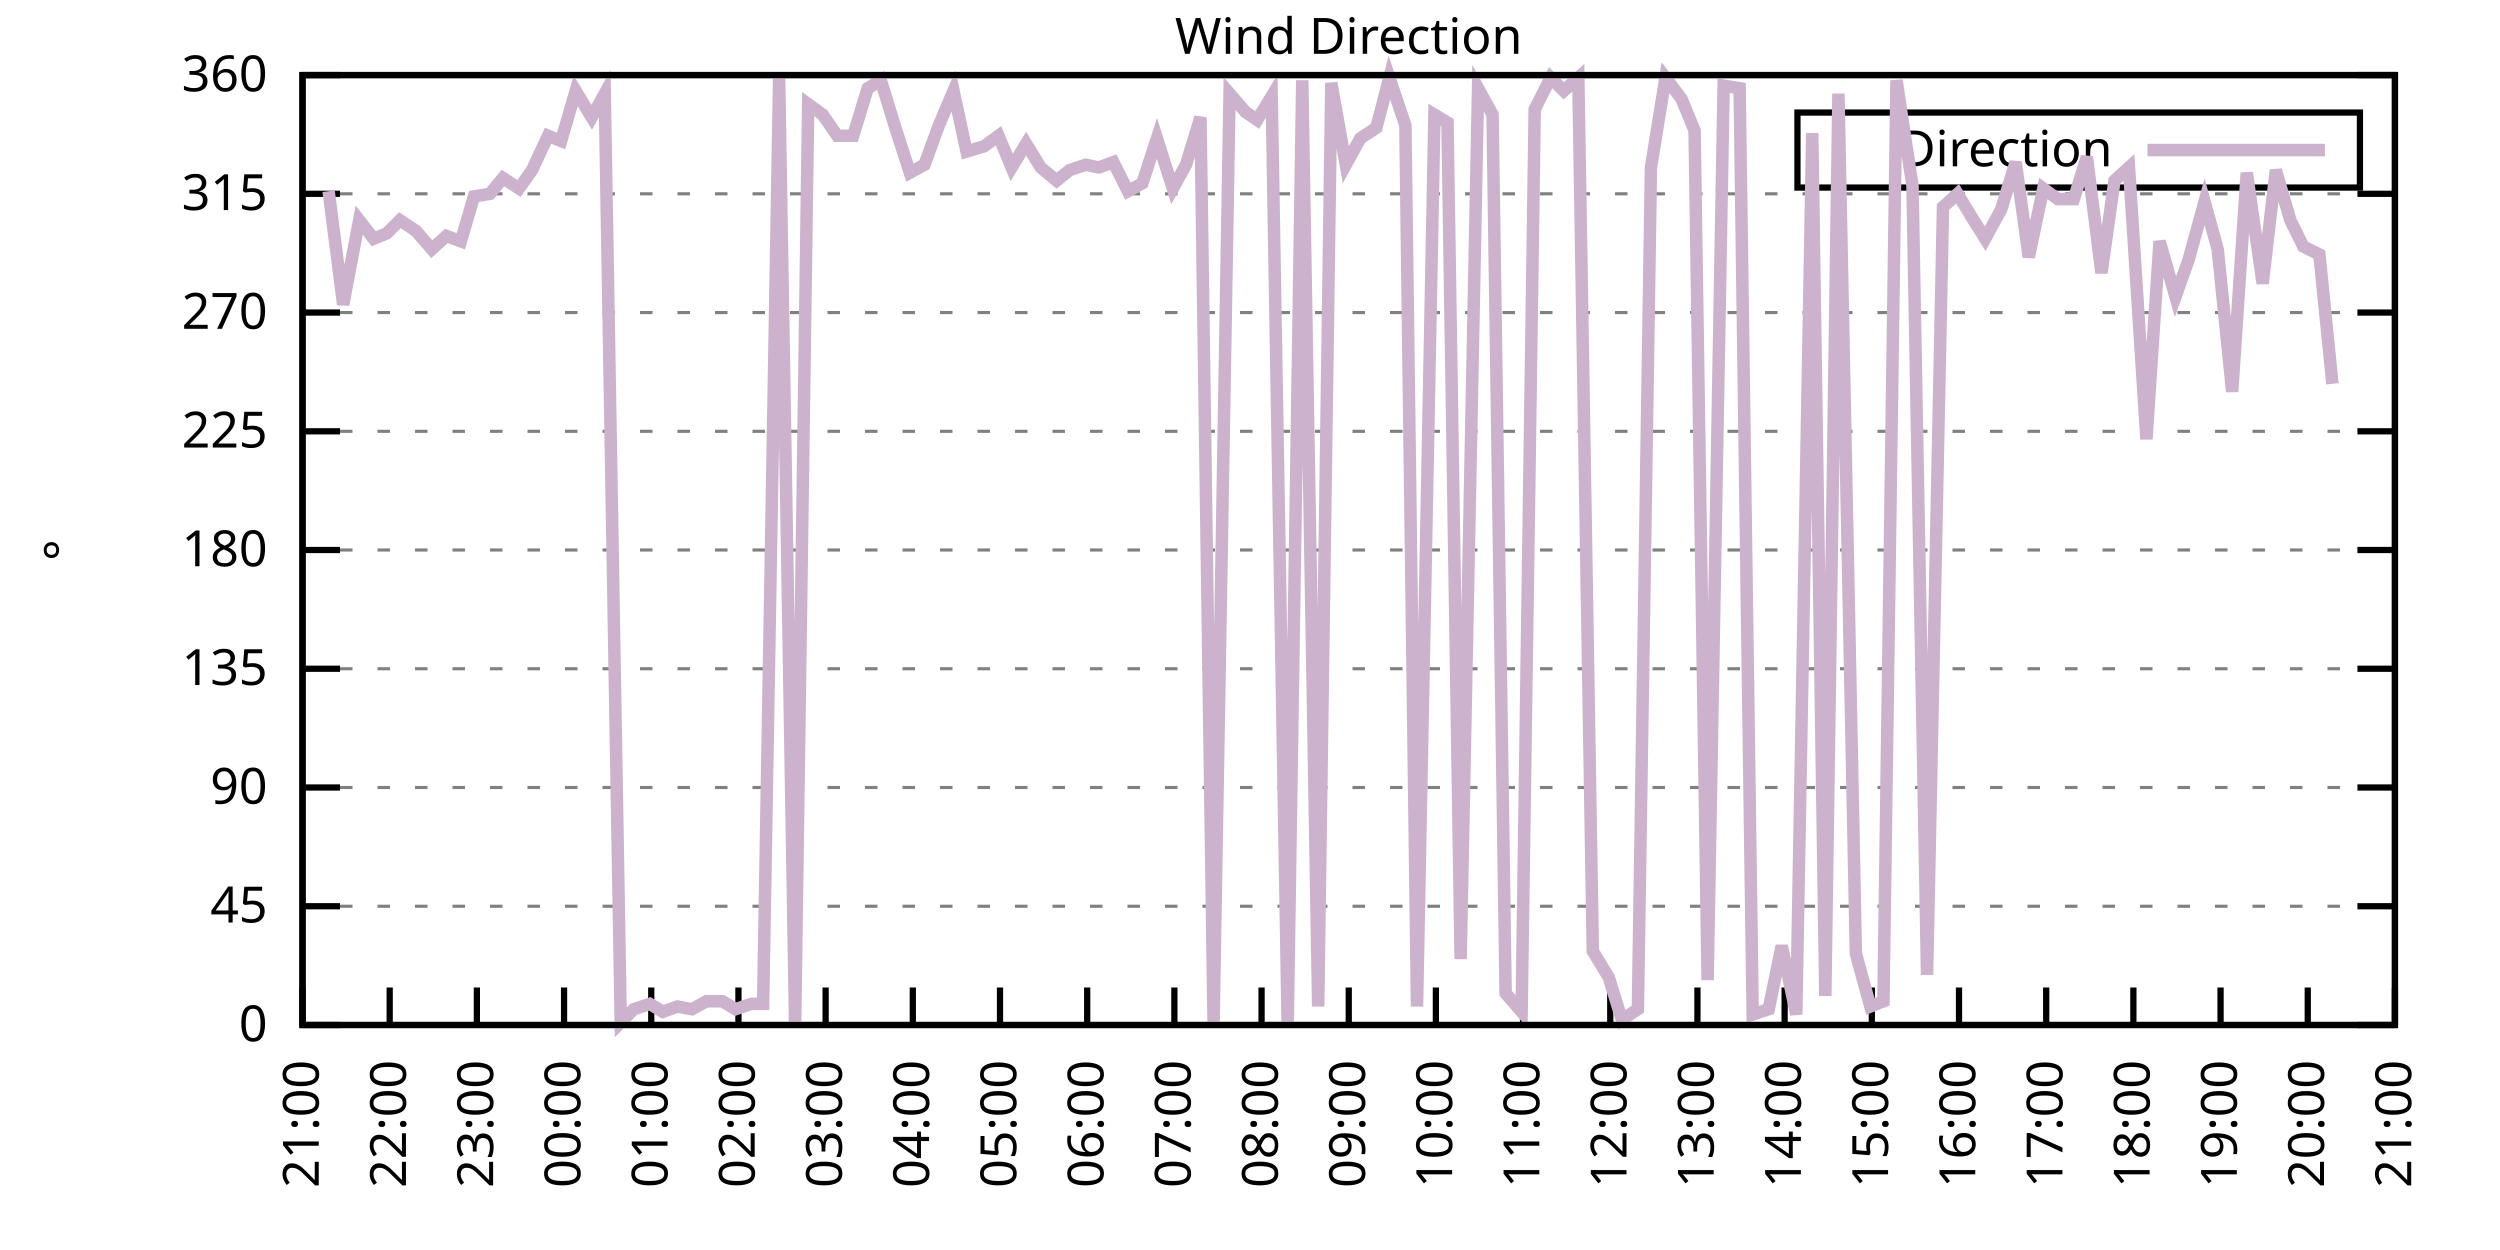
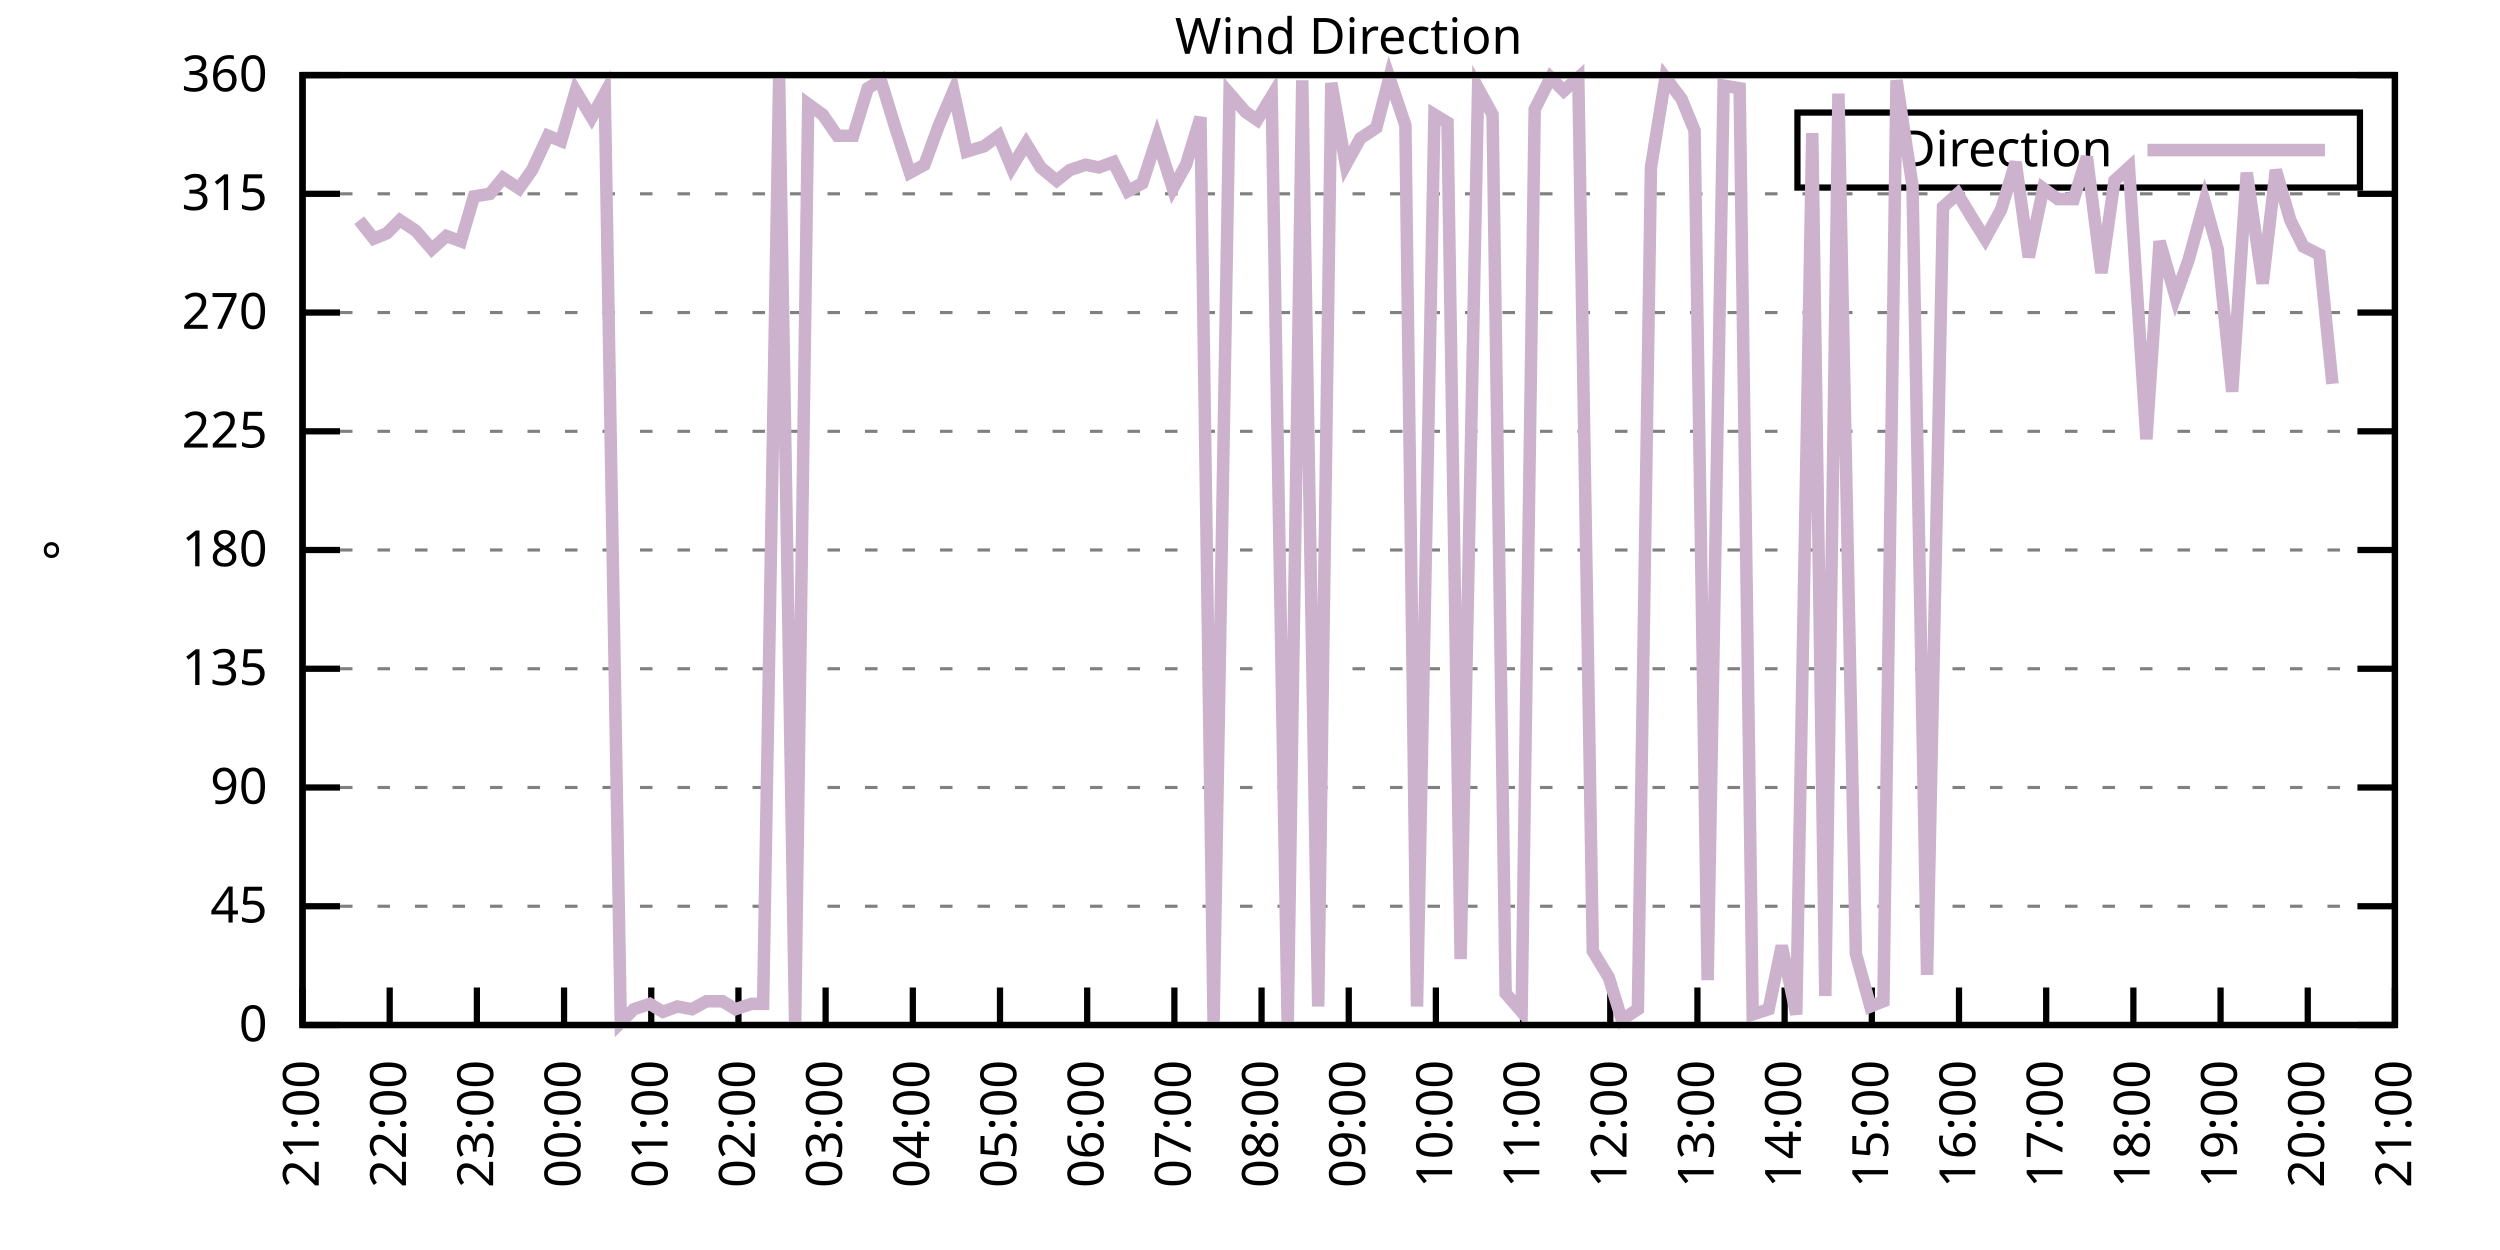
<svg xmlns="http://www.w3.org/2000/svg" xmlns:xlink="http://www.w3.org/1999/xlink" width="400" height="200" viewBox="0 0 400 200">
  <g id="gnuplot_canvas">
    <rect x="0" y="0" width="400" height="200" fill="none" />
    <defs>
      <circle id="gpDot" r="0.5" stroke-width="0.5" stroke="currentColor" />
      <path id="gpPt0" stroke-width="0.333" stroke="currentColor" d="M-1,0 h2 M0,-1 v2" />
      <path id="gpPt1" stroke-width="0.333" stroke="currentColor" d="M-1,-1 L1,1 M1,-1 L-1,1" />
      <path id="gpPt2" stroke-width="0.333" stroke="currentColor" d="M-1,0 L1,0 M0,-1 L0,1 M-1,-1 L1,1 M-1,1 L1,-1" />
      <rect id="gpPt3" stroke-width="0.333" stroke="currentColor" x="-1" y="-1" width="2" height="2" />
      <rect id="gpPt4" stroke-width="0.333" stroke="currentColor" fill="currentColor" x="-1" y="-1" width="2" height="2" />
      <circle id="gpPt5" stroke-width="0.333" stroke="currentColor" cx="0" cy="0" r="1" />
      <use xlink:href="#gpPt5" id="gpPt6" fill="currentColor" stroke="none" />
      <path id="gpPt7" stroke-width="0.333" stroke="currentColor" d="M0,-1.33 L-1.33,0.67 L1.33,0.67 z" />
      <use xlink:href="#gpPt7" id="gpPt8" fill="currentColor" stroke="none" />
      <use xlink:href="#gpPt7" id="gpPt9" stroke="currentColor" transform="rotate(180)" />
      <use xlink:href="#gpPt9" id="gpPt10" fill="currentColor" stroke="none" />
      <use xlink:href="#gpPt3" id="gpPt11" stroke="currentColor" transform="rotate(45)" />
      <use xlink:href="#gpPt11" id="gpPt12" fill="currentColor" stroke="none" />
      <path id="gpPt13" stroke-width="0.333" stroke="currentColor" d="M0,1.330 L1.265,0.411 L0.782,-1.067 L-0.782,-1.076 L-1.265,0.411 z" />
      <use xlink:href="#gpPt13" id="gpPt14" fill="currentColor" stroke="none" />
      <filter id="textbox" filterUnits="objectBoundingBox" x="0" y="0" height="1" width="1">
        <feFlood flood-color="white" flood-opacity="1" result="bgnd" />
        <feComposite in="SourceGraphic" in2="bgnd" operator="atop" />
      </filter>
      <filter id="greybox" filterUnits="objectBoundingBox" x="0" y="0" height="1" width="1">
        <feFlood flood-color="lightgrey" flood-opacity="1" result="grey" />
        <feComposite in="SourceGraphic" in2="grey" operator="atop" />
      </filter>
    </defs>
    <g fill="none" color="white" stroke="currentColor" stroke-width="1.00" stroke-linecap="butt" stroke-linejoin="miter">
</g>
    <g fill="none" color="black" stroke="currentColor" stroke-width="1.00" stroke-linecap="butt" stroke-linejoin="miter">
      <g stroke="none" shape-rendering="crispEdges">
        <polygon fill="rgb(255, 255, 255)" points="48.40,164.00 383.18,164.00 383.18,12.02 48.40,12.02 " />
      </g>
    </g>
    <g fill="none" color="black" stroke="currentColor" stroke-width="1.00" stroke-linecap="butt" stroke-linejoin="miter">
</g>
    <g fill="none" color="black" stroke="black" stroke-width="0.50" stroke-linecap="butt" stroke-linejoin="miter">
</g>
    <g fill="none" color="gray" stroke="currentColor" stroke-width="0.50" stroke-linecap="butt" stroke-linejoin="miter">
      <path stroke="gray" stroke-dasharray="2,4" class="gridline" d="M48.40,164.00 L383.19,164.00  " />
    </g>
    <g fill="none" color="gray" stroke="gray" stroke-width="1.00" stroke-linecap="butt" stroke-linejoin="miter">
</g>
    <g fill="none" color="black" stroke="currentColor" stroke-width="1.00" stroke-linecap="butt" stroke-linejoin="miter">
      <path stroke="black" d="M48.40,164.00 L54.40,164.00 M383.19,164.00 L377.19,164.00  " />
      <g transform="translate(42.80,166.60)" stroke="none" fill="black" font-family="Sans" font-size="8.00" text-anchor="end">
        <text>
          <tspan font-family="Sans"> 0</tspan>
        </text>
      </g>
    </g>
    <g fill="none" color="black" stroke="currentColor" stroke-width="1.00" stroke-linecap="butt" stroke-linejoin="miter">
</g>
    <g fill="none" color="black" stroke="black" stroke-width="0.50" stroke-linecap="butt" stroke-linejoin="miter">
</g>
    <g fill="none" color="gray" stroke="currentColor" stroke-width="0.50" stroke-linecap="butt" stroke-linejoin="miter">
      <path stroke="gray" stroke-dasharray="2,4" class="gridline" d="M48.40,145.00 L383.19,145.00  " />
    </g>
    <g fill="none" color="gray" stroke="gray" stroke-width="1.00" stroke-linecap="butt" stroke-linejoin="miter">
</g>
    <g fill="none" color="black" stroke="currentColor" stroke-width="1.00" stroke-linecap="butt" stroke-linejoin="miter">
      <path stroke="black" d="M48.40,145.00 L54.40,145.00 M383.19,145.00 L377.19,145.00  " />
      <g transform="translate(42.80,147.60)" stroke="none" fill="black" font-family="Sans" font-size="8.00" text-anchor="end">
        <text>
          <tspan font-family="Sans"> 45</tspan>
        </text>
      </g>
    </g>
    <g fill="none" color="black" stroke="currentColor" stroke-width="1.00" stroke-linecap="butt" stroke-linejoin="miter">
</g>
    <g fill="none" color="black" stroke="black" stroke-width="0.50" stroke-linecap="butt" stroke-linejoin="miter">
</g>
    <g fill="none" color="gray" stroke="currentColor" stroke-width="0.50" stroke-linecap="butt" stroke-linejoin="miter">
      <path stroke="gray" stroke-dasharray="2,4" class="gridline" d="M48.40,126.00 L383.19,126.00  " />
    </g>
    <g fill="none" color="gray" stroke="gray" stroke-width="1.00" stroke-linecap="butt" stroke-linejoin="miter">
</g>
    <g fill="none" color="black" stroke="currentColor" stroke-width="1.00" stroke-linecap="butt" stroke-linejoin="miter">
      <path stroke="black" d="M48.40,126.00 L54.40,126.00 M383.19,126.00 L377.19,126.00  " />
      <g transform="translate(42.80,128.60)" stroke="none" fill="black" font-family="Sans" font-size="8.00" text-anchor="end">
        <text>
          <tspan font-family="Sans"> 90</tspan>
        </text>
      </g>
    </g>
    <g fill="none" color="black" stroke="currentColor" stroke-width="1.00" stroke-linecap="butt" stroke-linejoin="miter">
</g>
    <g fill="none" color="black" stroke="black" stroke-width="0.50" stroke-linecap="butt" stroke-linejoin="miter">
</g>
    <g fill="none" color="gray" stroke="currentColor" stroke-width="0.50" stroke-linecap="butt" stroke-linejoin="miter">
      <path stroke="gray" stroke-dasharray="2,4" class="gridline" d="M48.40,107.00 L383.19,107.00  " />
    </g>
    <g fill="none" color="gray" stroke="gray" stroke-width="1.00" stroke-linecap="butt" stroke-linejoin="miter">
</g>
    <g fill="none" color="black" stroke="currentColor" stroke-width="1.00" stroke-linecap="butt" stroke-linejoin="miter">
      <path stroke="black" d="M48.40,107.00 L54.40,107.00 M383.19,107.00 L377.19,107.00  " />
      <g transform="translate(42.80,109.60)" stroke="none" fill="black" font-family="Sans" font-size="8.00" text-anchor="end">
        <text>
          <tspan font-family="Sans"> 135</tspan>
        </text>
      </g>
    </g>
    <g fill="none" color="black" stroke="currentColor" stroke-width="1.00" stroke-linecap="butt" stroke-linejoin="miter">
</g>
    <g fill="none" color="black" stroke="black" stroke-width="0.50" stroke-linecap="butt" stroke-linejoin="miter">
</g>
    <g fill="none" color="gray" stroke="currentColor" stroke-width="0.50" stroke-linecap="butt" stroke-linejoin="miter">
      <path stroke="gray" stroke-dasharray="2,4" class="gridline" d="M48.40,88.00 L383.19,88.00  " />
    </g>
    <g fill="none" color="gray" stroke="gray" stroke-width="1.00" stroke-linecap="butt" stroke-linejoin="miter">
</g>
    <g fill="none" color="black" stroke="currentColor" stroke-width="1.00" stroke-linecap="butt" stroke-linejoin="miter">
      <path stroke="black" d="M48.40,88.00 L54.40,88.00 M383.19,88.00 L377.19,88.00  " />
      <g transform="translate(42.80,90.60)" stroke="none" fill="black" font-family="Sans" font-size="8.00" text-anchor="end">
        <text>
          <tspan font-family="Sans"> 180</tspan>
        </text>
      </g>
    </g>
    <g fill="none" color="black" stroke="currentColor" stroke-width="1.00" stroke-linecap="butt" stroke-linejoin="miter">
</g>
    <g fill="none" color="black" stroke="black" stroke-width="0.50" stroke-linecap="butt" stroke-linejoin="miter">
</g>
    <g fill="none" color="gray" stroke="currentColor" stroke-width="0.50" stroke-linecap="butt" stroke-linejoin="miter">
      <path stroke="gray" stroke-dasharray="2,4" class="gridline" d="M48.40,69.01 L383.19,69.01  " />
    </g>
    <g fill="none" color="gray" stroke="gray" stroke-width="1.00" stroke-linecap="butt" stroke-linejoin="miter">
</g>
    <g fill="none" color="black" stroke="currentColor" stroke-width="1.00" stroke-linecap="butt" stroke-linejoin="miter">
      <path stroke="black" d="M48.40,69.01 L54.40,69.01 M383.19,69.01 L377.19,69.01  " />
      <g transform="translate(42.80,71.61)" stroke="none" fill="black" font-family="Sans" font-size="8.00" text-anchor="end">
        <text>
          <tspan font-family="Sans"> 225</tspan>
        </text>
      </g>
    </g>
    <g fill="none" color="black" stroke="currentColor" stroke-width="1.00" stroke-linecap="butt" stroke-linejoin="miter">
</g>
    <g fill="none" color="black" stroke="black" stroke-width="0.50" stroke-linecap="butt" stroke-linejoin="miter">
</g>
    <g fill="none" color="gray" stroke="currentColor" stroke-width="0.50" stroke-linecap="butt" stroke-linejoin="miter">
      <path stroke="gray" stroke-dasharray="2,4" class="gridline" d="M48.40,50.01 L383.19,50.01  " />
    </g>
    <g fill="none" color="gray" stroke="gray" stroke-width="1.00" stroke-linecap="butt" stroke-linejoin="miter">
</g>
    <g fill="none" color="black" stroke="currentColor" stroke-width="1.00" stroke-linecap="butt" stroke-linejoin="miter">
      <path stroke="black" d="M48.40,50.01 L54.40,50.01 M383.19,50.01 L377.19,50.01  " />
      <g transform="translate(42.80,52.61)" stroke="none" fill="black" font-family="Sans" font-size="8.00" text-anchor="end">
        <text>
          <tspan font-family="Sans"> 270</tspan>
        </text>
      </g>
    </g>
    <g fill="none" color="black" stroke="currentColor" stroke-width="1.00" stroke-linecap="butt" stroke-linejoin="miter">
</g>
    <g fill="none" color="black" stroke="black" stroke-width="0.50" stroke-linecap="butt" stroke-linejoin="miter">
</g>
    <g fill="none" color="gray" stroke="currentColor" stroke-width="0.50" stroke-linecap="butt" stroke-linejoin="miter">
      <path stroke="gray" stroke-dasharray="2,4" class="gridline" d="M48.40,31.01 L383.19,31.01  " />
    </g>
    <g fill="none" color="gray" stroke="gray" stroke-width="1.00" stroke-linecap="butt" stroke-linejoin="miter">
</g>
    <g fill="none" color="black" stroke="currentColor" stroke-width="1.00" stroke-linecap="butt" stroke-linejoin="miter">
      <path stroke="black" d="M48.40,31.01 L54.40,31.01 M383.19,31.01 L377.19,31.01  " />
      <g transform="translate(42.80,33.61)" stroke="none" fill="black" font-family="Sans" font-size="8.00" text-anchor="end">
        <text>
          <tspan font-family="Sans"> 315</tspan>
        </text>
      </g>
    </g>
    <g fill="none" color="black" stroke="currentColor" stroke-width="1.00" stroke-linecap="butt" stroke-linejoin="miter">
</g>
    <g fill="none" color="black" stroke="black" stroke-width="0.50" stroke-linecap="butt" stroke-linejoin="miter">
</g>
    <g fill="none" color="gray" stroke="currentColor" stroke-width="0.50" stroke-linecap="butt" stroke-linejoin="miter">
      <path stroke="gray" stroke-dasharray="2,4" class="gridline" d="M48.40,12.01 L383.19,12.01  " />
    </g>
    <g fill="none" color="gray" stroke="gray" stroke-width="1.00" stroke-linecap="butt" stroke-linejoin="miter">
</g>
    <g fill="none" color="black" stroke="currentColor" stroke-width="1.00" stroke-linecap="butt" stroke-linejoin="miter">
      <path stroke="black" d="M48.40,12.01 L54.40,12.01 M383.19,12.01 L377.19,12.01  " />
      <g transform="translate(42.80,14.61)" stroke="none" fill="black" font-family="Sans" font-size="8.00" text-anchor="end">
        <text>
          <tspan font-family="Sans"> 360</tspan>
        </text>
      </g>
    </g>
    <g fill="none" color="black" stroke="currentColor" stroke-width="1.00" stroke-linecap="butt" stroke-linejoin="miter">
      <path stroke="black" d="M48.40,164.00 L48.40,158.00  " />
      <g transform="translate(51.00,169.60) rotate(270.00)" stroke="none" fill="black" font-family="Sans" font-size="8.00" text-anchor="end">
        <text>
          <tspan font-family="Sans">21:00</tspan>
        </text>
      </g>
    </g>
    <g fill="none" color="black" stroke="currentColor" stroke-width="1.00" stroke-linecap="butt" stroke-linejoin="miter">
      <path stroke="black" d="M62.35,164.00 L62.35,158.00  " />
      <g transform="translate(64.95,169.60) rotate(270.00)" stroke="none" fill="black" font-family="Sans" font-size="8.00" text-anchor="end">
        <text>
          <tspan font-family="Sans">22:00</tspan>
        </text>
      </g>
    </g>
    <g fill="none" color="black" stroke="currentColor" stroke-width="1.00" stroke-linecap="butt" stroke-linejoin="miter">
      <path stroke="black" d="M76.30,164.00 L76.30,158.00  " />
      <g transform="translate(78.90,169.60) rotate(270.00)" stroke="none" fill="black" font-family="Sans" font-size="8.00" text-anchor="end">
        <text>
          <tspan font-family="Sans">23:00</tspan>
        </text>
      </g>
    </g>
    <g fill="none" color="black" stroke="currentColor" stroke-width="1.00" stroke-linecap="butt" stroke-linejoin="miter">
      <path stroke="black" d="M90.25,164.00 L90.25,158.00  " />
      <g transform="translate(92.85,169.60) rotate(270.00)" stroke="none" fill="black" font-family="Sans" font-size="8.00" text-anchor="end">
        <text>
          <tspan font-family="Sans">00:00</tspan>
        </text>
      </g>
    </g>
    <g fill="none" color="black" stroke="currentColor" stroke-width="1.00" stroke-linecap="butt" stroke-linejoin="miter">
      <path stroke="black" d="M104.20,164.00 L104.20,158.00  " />
      <g transform="translate(106.80,169.60) rotate(270.00)" stroke="none" fill="black" font-family="Sans" font-size="8.00" text-anchor="end">
        <text>
          <tspan font-family="Sans">01:00</tspan>
        </text>
      </g>
    </g>
    <g fill="none" color="black" stroke="currentColor" stroke-width="1.00" stroke-linecap="butt" stroke-linejoin="miter">
      <path stroke="black" d="M118.15,164.00 L118.15,158.00  " />
      <g transform="translate(120.75,169.60) rotate(270.00)" stroke="none" fill="black" font-family="Sans" font-size="8.00" text-anchor="end">
        <text>
          <tspan font-family="Sans">02:00</tspan>
        </text>
      </g>
    </g>
    <g fill="none" color="black" stroke="currentColor" stroke-width="1.00" stroke-linecap="butt" stroke-linejoin="miter">
      <path stroke="black" d="M132.10,164.00 L132.10,158.00  " />
      <g transform="translate(134.70,169.60) rotate(270.00)" stroke="none" fill="black" font-family="Sans" font-size="8.00" text-anchor="end">
        <text>
          <tspan font-family="Sans">03:00</tspan>
        </text>
      </g>
    </g>
    <g fill="none" color="black" stroke="currentColor" stroke-width="1.00" stroke-linecap="butt" stroke-linejoin="miter">
      <path stroke="black" d="M146.05,164.00 L146.05,158.00  " />
      <g transform="translate(148.65,169.60) rotate(270.00)" stroke="none" fill="black" font-family="Sans" font-size="8.00" text-anchor="end">
        <text>
          <tspan font-family="Sans">04:00</tspan>
        </text>
      </g>
    </g>
    <g fill="none" color="black" stroke="currentColor" stroke-width="1.00" stroke-linecap="butt" stroke-linejoin="miter">
      <path stroke="black" d="M160.00,164.00 L160.00,158.00  " />
      <g transform="translate(162.60,169.60) rotate(270.00)" stroke="none" fill="black" font-family="Sans" font-size="8.00" text-anchor="end">
        <text>
          <tspan font-family="Sans">05:00</tspan>
        </text>
      </g>
    </g>
    <g fill="none" color="black" stroke="currentColor" stroke-width="1.00" stroke-linecap="butt" stroke-linejoin="miter">
      <path stroke="black" d="M173.95,164.00 L173.95,158.00  " />
      <g transform="translate(176.55,169.60) rotate(270.00)" stroke="none" fill="black" font-family="Sans" font-size="8.00" text-anchor="end">
        <text>
          <tspan font-family="Sans">06:00</tspan>
        </text>
      </g>
    </g>
    <g fill="none" color="black" stroke="currentColor" stroke-width="1.00" stroke-linecap="butt" stroke-linejoin="miter">
      <path stroke="black" d="M187.90,164.00 L187.90,158.00  " />
      <g transform="translate(190.50,169.60) rotate(270.00)" stroke="none" fill="black" font-family="Sans" font-size="8.00" text-anchor="end">
        <text>
          <tspan font-family="Sans">07:00</tspan>
        </text>
      </g>
    </g>
    <g fill="none" color="black" stroke="currentColor" stroke-width="1.00" stroke-linecap="butt" stroke-linejoin="miter">
      <path stroke="black" d="M201.85,164.00 L201.85,158.00  " />
      <g transform="translate(204.45,169.60) rotate(270.00)" stroke="none" fill="black" font-family="Sans" font-size="8.00" text-anchor="end">
        <text>
          <tspan font-family="Sans">08:00</tspan>
        </text>
      </g>
    </g>
    <g fill="none" color="black" stroke="currentColor" stroke-width="1.00" stroke-linecap="butt" stroke-linejoin="miter">
      <path stroke="black" d="M215.80,164.00 L215.80,158.00  " />
      <g transform="translate(218.40,169.60) rotate(270.00)" stroke="none" fill="black" font-family="Sans" font-size="8.00" text-anchor="end">
        <text>
          <tspan font-family="Sans">09:00</tspan>
        </text>
      </g>
    </g>
    <g fill="none" color="black" stroke="currentColor" stroke-width="1.00" stroke-linecap="butt" stroke-linejoin="miter">
      <path stroke="black" d="M229.74,164.00 L229.74,158.00  " />
      <g transform="translate(232.34,169.60) rotate(270.00)" stroke="none" fill="black" font-family="Sans" font-size="8.00" text-anchor="end">
        <text>
          <tspan font-family="Sans">10:00</tspan>
        </text>
      </g>
    </g>
    <g fill="none" color="black" stroke="currentColor" stroke-width="1.00" stroke-linecap="butt" stroke-linejoin="miter">
      <path stroke="black" d="M243.69,164.00 L243.69,158.00  " />
      <g transform="translate(246.29,169.60) rotate(270.00)" stroke="none" fill="black" font-family="Sans" font-size="8.00" text-anchor="end">
        <text>
          <tspan font-family="Sans">11:00</tspan>
        </text>
      </g>
    </g>
    <g fill="none" color="black" stroke="currentColor" stroke-width="1.00" stroke-linecap="butt" stroke-linejoin="miter">
      <path stroke="black" d="M257.64,164.00 L257.64,158.00  " />
      <g transform="translate(260.24,169.60) rotate(270.00)" stroke="none" fill="black" font-family="Sans" font-size="8.00" text-anchor="end">
        <text>
          <tspan font-family="Sans">12:00</tspan>
        </text>
      </g>
    </g>
    <g fill="none" color="black" stroke="currentColor" stroke-width="1.00" stroke-linecap="butt" stroke-linejoin="miter">
      <path stroke="black" d="M271.59,164.00 L271.59,158.00  " />
      <g transform="translate(274.19,169.60) rotate(270.00)" stroke="none" fill="black" font-family="Sans" font-size="8.00" text-anchor="end">
        <text>
          <tspan font-family="Sans">13:00</tspan>
        </text>
      </g>
    </g>
    <g fill="none" color="black" stroke="currentColor" stroke-width="1.00" stroke-linecap="butt" stroke-linejoin="miter">
      <path stroke="black" d="M285.54,164.00 L285.54,158.00  " />
      <g transform="translate(288.14,169.60) rotate(270.00)" stroke="none" fill="black" font-family="Sans" font-size="8.00" text-anchor="end">
        <text>
          <tspan font-family="Sans">14:00</tspan>
        </text>
      </g>
    </g>
    <g fill="none" color="black" stroke="currentColor" stroke-width="1.00" stroke-linecap="butt" stroke-linejoin="miter">
      <path stroke="black" d="M299.49,164.00 L299.49,158.00  " />
      <g transform="translate(302.09,169.60) rotate(270.00)" stroke="none" fill="black" font-family="Sans" font-size="8.00" text-anchor="end">
        <text>
          <tspan font-family="Sans">15:00</tspan>
        </text>
      </g>
    </g>
    <g fill="none" color="black" stroke="currentColor" stroke-width="1.00" stroke-linecap="butt" stroke-linejoin="miter">
      <path stroke="black" d="M313.44,164.00 L313.44,158.00  " />
      <g transform="translate(316.04,169.60) rotate(270.00)" stroke="none" fill="black" font-family="Sans" font-size="8.00" text-anchor="end">
        <text>
          <tspan font-family="Sans">16:00</tspan>
        </text>
      </g>
    </g>
    <g fill="none" color="black" stroke="currentColor" stroke-width="1.00" stroke-linecap="butt" stroke-linejoin="miter">
      <path stroke="black" d="M327.39,164.00 L327.39,158.00  " />
      <g transform="translate(329.99,169.60) rotate(270.00)" stroke="none" fill="black" font-family="Sans" font-size="8.00" text-anchor="end">
        <text>
          <tspan font-family="Sans">17:00</tspan>
        </text>
      </g>
    </g>
    <g fill="none" color="black" stroke="currentColor" stroke-width="1.00" stroke-linecap="butt" stroke-linejoin="miter">
      <path stroke="black" d="M341.34,164.00 L341.34,158.00  " />
      <g transform="translate(343.94,169.60) rotate(270.00)" stroke="none" fill="black" font-family="Sans" font-size="8.00" text-anchor="end">
        <text>
          <tspan font-family="Sans">18:00</tspan>
        </text>
      </g>
    </g>
    <g fill="none" color="black" stroke="currentColor" stroke-width="1.00" stroke-linecap="butt" stroke-linejoin="miter">
      <path stroke="black" d="M355.29,164.00 L355.29,158.00  " />
      <g transform="translate(357.89,169.60) rotate(270.00)" stroke="none" fill="black" font-family="Sans" font-size="8.00" text-anchor="end">
        <text>
          <tspan font-family="Sans">19:00</tspan>
        </text>
      </g>
    </g>
    <g fill="none" color="black" stroke="currentColor" stroke-width="1.00" stroke-linecap="butt" stroke-linejoin="miter">
      <path stroke="black" d="M369.24,164.00 L369.24,158.00  " />
      <g transform="translate(371.84,169.60) rotate(270.00)" stroke="none" fill="black" font-family="Sans" font-size="8.00" text-anchor="end">
        <text>
          <tspan font-family="Sans">20:00</tspan>
        </text>
      </g>
    </g>
    <g fill="none" color="black" stroke="currentColor" stroke-width="1.00" stroke-linecap="butt" stroke-linejoin="miter">
      <path stroke="black" d="M383.19,164.00 L383.19,158.00  " />
      <g transform="translate(385.79,169.60) rotate(270.00)" stroke="none" fill="black" font-family="Sans" font-size="8.00" text-anchor="end">
        <text>
          <tspan font-family="Sans">21:00</tspan>
        </text>
      </g>
    </g>
    <g fill="none" color="black" stroke="currentColor" stroke-width="1.00" stroke-linecap="butt" stroke-linejoin="miter">
</g>
    <g fill="none" color="black" stroke="currentColor" stroke-width="1.00" stroke-linecap="butt" stroke-linejoin="miter">
      <path stroke="black" d="M48.40,12.01 L48.40,164.00 L383.19,164.00 L383.19,12.01 L48.40,12.01 Z  " />
    </g>
    <g fill="none" color="black" stroke="currentColor" stroke-width="1.00" stroke-linecap="butt" stroke-linejoin="miter">
</g>
    <g fill="none" color="black" stroke="currentColor" stroke-width="1.00" stroke-linecap="butt" stroke-linejoin="miter">
      <path stroke="black" d="M287.59,30.01 L287.59,18.01 L377.59,18.01 L377.59,30.01 L287.59,30.01 Z  " />
    </g>
    <g id="Wind_direction_plot_1">
      <g fill="none" color="white" stroke="black" stroke-width="2.00" stroke-linecap="butt" stroke-linejoin="miter">
</g>
      <g fill="none" color="black" stroke="currentColor" stroke-width="2.00" stroke-linecap="butt" stroke-linejoin="miter">
        <g transform="translate(337.99,26.61)" stroke="none" fill="black" font-family="Sans" font-size="8.00" text-anchor="end">
          <text>
            <tspan font-family="Sans">Direction</tspan>
          </text>
        </g>
      </g>
      <g fill="none" color="black" stroke="currentColor" stroke-width="2.00" stroke-linecap="butt" stroke-linejoin="miter">
-         <path stroke="rgb(204, 178, 204)" d="M343.59,24.01 L371.99,24.01 M52.58,30.59 L54.91,48.74 L57.47,35.23 L59.79,38.19 L61.88,37.34 L63.98,35.23   L66.53,36.92 L69.09,39.87 L71.42,37.76 L73.74,38.61 L75.83,31.43 L78.39,31.01 L80.48,28.48 L83.04,30.16   L85.13,27.21 L87.69,21.72 L89.78,22.56 L92.11,14.54 L94.67,18.77 L96.76,14.97 L99.32,163.58 L101.41,161.47   L103.97,160.62 L106.06,161.89 L108.38,161.04 L110.71,161.47 L113.03,160.20 L115.59,160.20 L117.68,161.47 L120.24,160.62   L122.10,160.62 L124.66,12.43 L127.22,164.00 L129.31,16.65 L131.63,18.34 L133.96,21.72 L136.51,21.72 L138.84,14.12   L140.93,12.85 L143.26,20.45 L145.58,27.63 L147.91,26.36 L150.23,20.03 L152.56,14.54 L154.65,24.25 L157.44,23.41   L159.76,21.72 L161.86,26.79 L164.18,22.99 L166.51,26.79 L169.06,28.90 L171.16,27.21 L173.71,26.36 L175.81,26.79   L178.13,25.94 L180.46,30.59 L182.78,29.32 L185.11,22.14 L187.66,30.16 L189.76,26.36 L192.08,18.77 L194.17,163.58   L196.73,14.97 L199.29,17.92 L201.15,19.19 L203.47,15.39 L206.03,164.00 L208.36,12.85 L210.91,161.04 L213.01,13.28   L215.33,26.36 L217.65,22.14 L220.21,20.45 L222.30,12.43 L224.86,20.03 L226.72,161.04 L229.51,18.34 L231.60,19.61   L233.70,153.45 L236.49,14.12 L238.81,18.34 L240.90,158.93 L243.46,161.89 L245.55,17.50 L248.11,12.43 L250.20,14.54   L252.53,12.43 L254.85,152.18 L257.41,156.40 L259.50,163.16 L262.06,161.47 L264.15,26.79 L266.48,12.43 L269.04,15.81   L271.13,20.88 L273.22,156.82 L275.78,13.70 L278.34,14.12 L280.43,162.31 L282.99,161.47 L285.08,151.33 L287.40,162.31   L289.96,21.30 L292.05,159.36 L294.15,14.97 L296.94,152.60 L299.26,161.04 L301.35,160.20 L303.44,12.85 L306.00,29.74   L308.33,155.98 L310.88,33.12 L313.21,31.01 L315.77,35.23 L317.63,38.19 L320.18,33.54 L322.51,25.94 L324.60,41.14   L326.93,30.16 L329.25,31.85 L331.81,31.85 L333.90,25.10 L336.23,43.67 L338.32,28.90 L340.64,26.79 L343.43,70.27   L345.53,38.61 L348.08,47.47 L350.18,41.56 L352.73,32.28 L354.83,39.87 L357.15,62.67 L359.48,27.63 L362.03,45.36   L364.13,27.21 L366.45,35.23 L368.54,39.45 L371.10,40.72 L373.19,61.41  " />
+         <path stroke="rgb(204, 178, 204)" d="M343.59,24.01 L371.99,24.01 M57.47,35.23 L59.79,38.19 L61.88,37.34 L63.98,35.23 L66.53,36.92 L69.09,39.87   L71.42,37.76 L73.74,38.61 L75.83,31.43 L78.39,31.01 L80.48,28.48 L83.04,30.16 L85.13,27.21 L87.69,21.72   L89.78,22.56 L92.11,14.54 L94.67,18.77 L96.76,14.97 L99.32,163.58 L101.41,161.47 L103.97,160.62 L106.06,161.89   L108.38,161.04 L110.71,161.47 L113.03,160.20 L115.59,160.20 L117.68,161.47 L120.24,160.62 L122.10,160.62 L124.66,12.43   L127.22,164.00 L129.31,16.65 L131.63,18.34 L133.96,21.72 L136.51,21.72 L138.84,14.12 L140.93,12.85 L143.26,20.45   L145.58,27.63 L147.91,26.36 L150.23,20.03 L152.56,14.54 L154.65,24.25 L157.44,23.41 L159.76,21.72 L161.86,26.79   L164.18,22.99 L166.51,26.79 L169.06,28.90 L171.16,27.21 L173.71,26.36 L175.81,26.79 L178.13,25.94 L180.46,30.59   L182.78,29.32 L185.11,22.14 L187.66,30.16 L189.76,26.36 L192.08,18.77 L194.17,163.58 L196.73,14.97 L199.29,17.92   L201.15,19.19 L203.47,15.39 L206.03,164.00 L208.36,12.85 L210.91,161.04 L213.01,13.28 L215.33,26.36 L217.65,22.14   L220.21,20.45 L222.30,12.43 L224.86,20.03 L226.72,161.04 L229.51,18.34 L231.60,19.61 L233.70,153.45 L236.49,14.12   L238.81,18.34 L240.90,158.93 L243.46,161.89 L245.55,17.50 L248.11,12.43 L250.20,14.54 L252.53,12.43 L254.85,152.18   L257.41,156.40 L259.50,163.16 L262.06,161.47 L264.15,26.79 L266.48,12.43 L269.04,15.81 L271.13,20.88 L273.22,156.82   L275.78,13.70 L278.34,14.12 L280.43,162.31 L282.99,161.47 L285.08,151.33 L287.40,162.31 L289.96,21.30 L292.05,159.36   L294.15,14.97 L296.94,152.60 L299.26,161.04 L301.35,160.20 L303.44,12.85 L306.00,29.74 L308.33,155.98 L310.88,33.12   L313.21,31.01 L315.77,35.23 L317.63,38.19 L320.18,33.54 L322.51,25.94 L324.60,41.14 L326.93,30.16 L329.25,31.85   L331.81,31.85 L333.90,25.10 L336.23,43.67 L338.32,28.90 L340.64,26.79 L343.43,70.27 L345.53,38.61 L348.08,47.47   L350.18,41.56 L352.73,32.28 L354.83,39.87 L357.15,62.67 L359.48,27.63 L362.03,45.36 L364.13,27.21 L366.45,35.23   L368.54,39.45 L371.10,40.72 L373.19,61.41  " />
      </g>
    </g>
    <g fill="none" color="black" stroke="currentColor" stroke-width="2.00" stroke-linecap="butt" stroke-linejoin="miter">
</g>
    <g fill="none" color="black" stroke="black" stroke-width="1.00" stroke-linecap="butt" stroke-linejoin="miter">
</g>
    <g fill="none" color="black" stroke="currentColor" stroke-width="1.00" stroke-linecap="butt" stroke-linejoin="miter">
      <path stroke="black" d="M48.40,12.01 L48.40,164.00 L383.19,164.00 L383.19,12.01 L48.40,12.01 Z  " />
      <g transform="translate(12.80,88.01) rotate(270.00)" stroke="none" fill="black" font-family="Sans" font-size="8.00" text-anchor="middle">
        <text>
          <tspan font-family="Sans">°</tspan>
        </text>
      </g>
    </g>
    <g fill="none" color="black" stroke="currentColor" stroke-width="1.00" stroke-linecap="butt" stroke-linejoin="miter">
</g>
    <g fill="none" color="black" stroke="currentColor" stroke-width="1.00" stroke-linecap="butt" stroke-linejoin="miter">
      <g transform="translate(215.79,8.61)" stroke="none" fill="black" font-family="Sans" font-size="8.00" text-anchor="middle">
        <text>
          <tspan font-family="Sans">Wind Direction</tspan>
        </text>
      </g>
    </g>
    <g fill="none" color="black" stroke="currentColor" stroke-width="1.00" stroke-linecap="butt" stroke-linejoin="miter">
</g>
  </g>
</svg>
